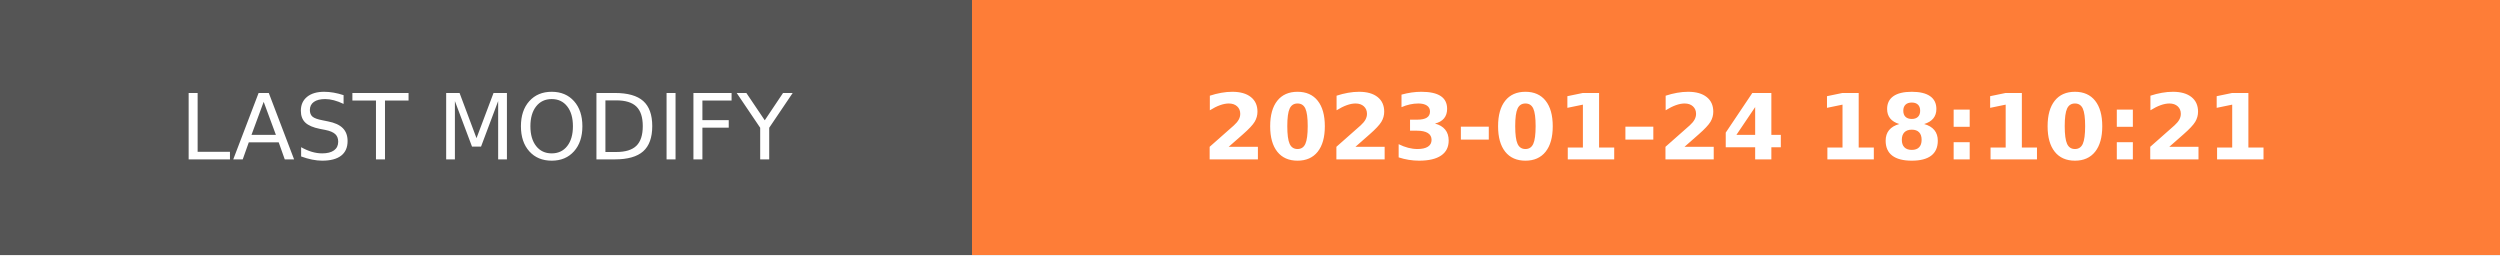
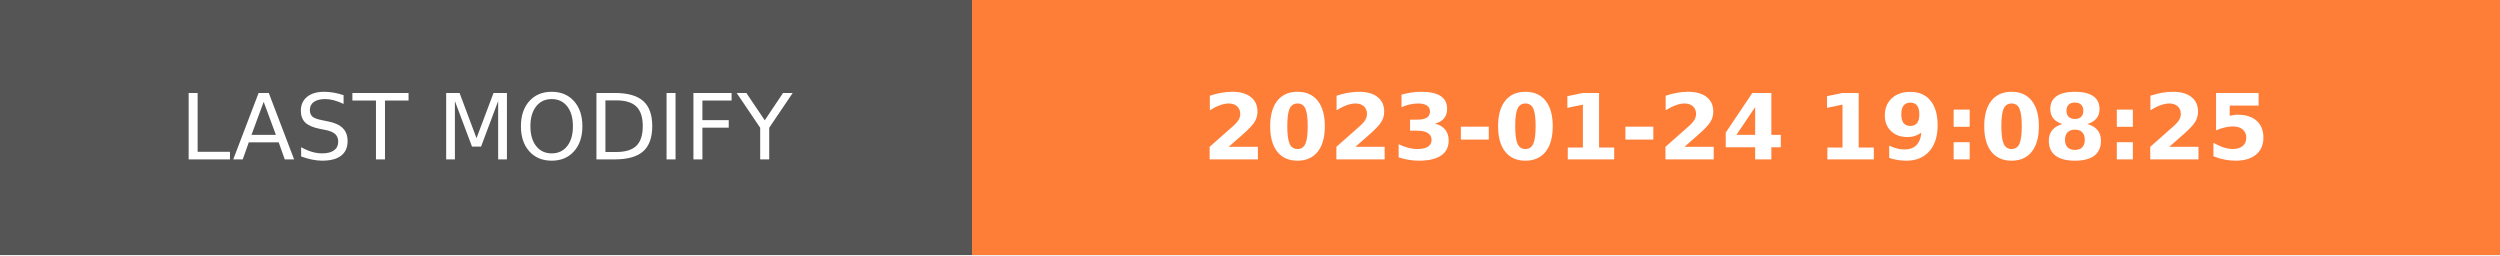
- <svg xmlns="http://www.w3.org/2000/svg" width="274.5" height="28" role="img" aria-label="LAST MODIFY: 2023-01-24 18:10:21">
+ <svg xmlns="http://www.w3.org/2000/svg" width="274.5" height="28" role="img" aria-label="LAST MODIFY: 2023-01-24 19:08:25">
  <g shape-rendering="crispEdges">
    <rect width="106.75" height="28" fill="#555" />
    <rect x="106.75" width="167.75" height="28" fill="#fe7d37" />
  </g>
  <g fill="#fff" text-anchor="middle" font-family="Verdana,Geneva,DejaVu Sans,sans-serif" text-rendering="geometricPrecision" font-size="100">
    <text transform="scale(.1)" x="533.75" y="175" textLength="827.5" fill="#fff">LAST MODIFY</text>
-     <text transform="scale(.1)" x="1906.25" y="175" textLength="1437.5" fill="#fff" font-weight="bold">2023-01-24 18:10:21</text>
+     <text transform="scale(.1)" x="1906.25" y="175" textLength="1437.5" fill="#fff" font-weight="bold">2023-01-24 19:08:25</text>
  </g>
</svg>
